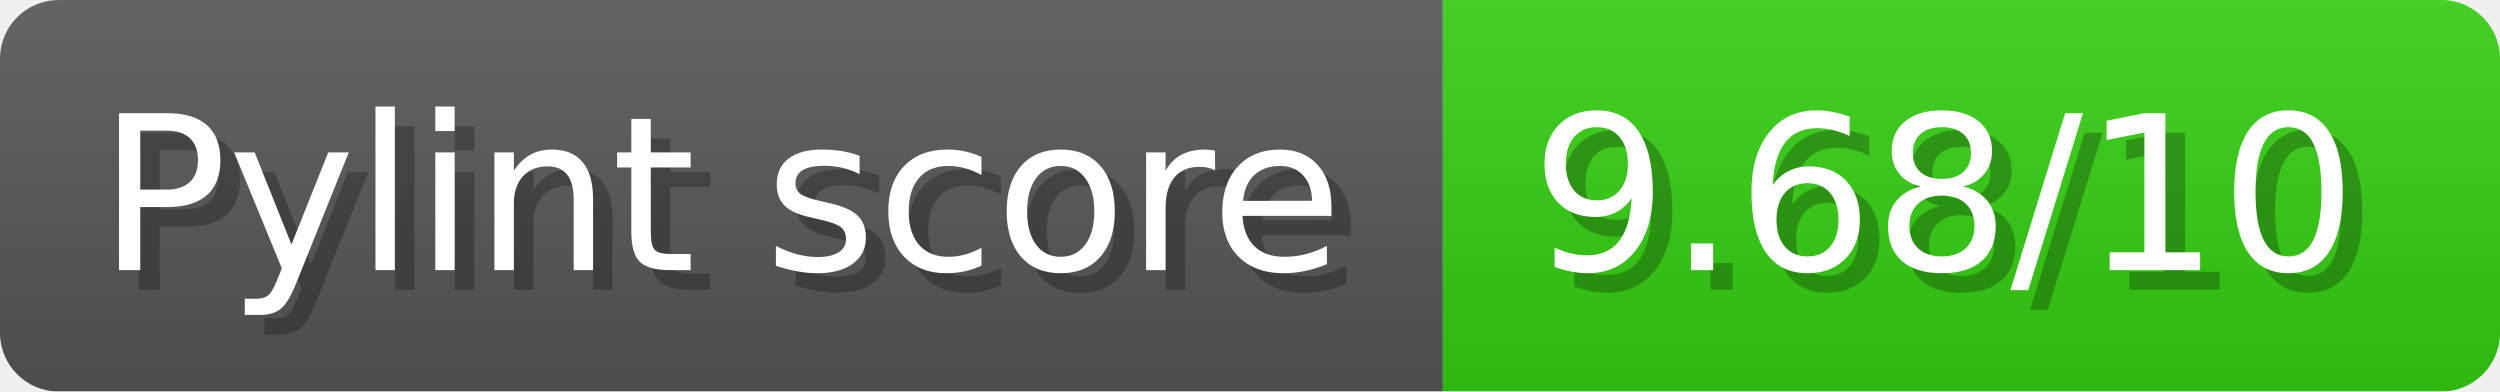
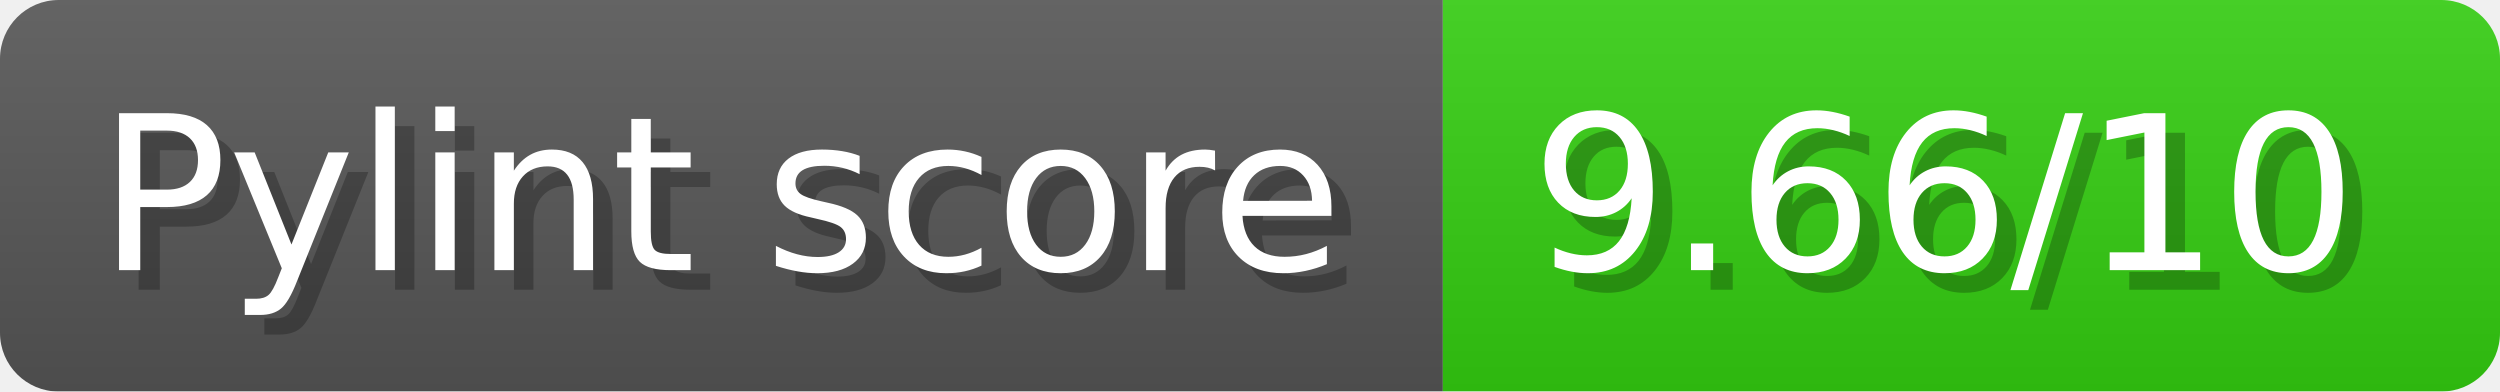
- <svg xmlns="http://www.w3.org/2000/svg" width="127.7" height="20" viewBox="0 0 1277 200" role="img" aria-label="Pylint score: 9.68/10">
+ <svg xmlns="http://www.w3.org/2000/svg" width="127.7" height="20" viewBox="0 0 1277 200" role="img" aria-label="Pylint score: 9.66/10">
  <linearGradient id="a" x2="0" y2="100%">
    <stop offset="0" stop-opacity=".1" stop-color="#EEE" />
    <stop offset="1" stop-opacity=".1" />
  </linearGradient>
  <mask id="m">
    <rect width="1277" height="200" rx="30" fill="#FFF" />
  </mask>
  <g mask="url(#m)">
    <rect width="737" height="200" fill="#555" />
    <rect width="540" height="200" fill="#3C1" x="737" />
    <rect width="1277" height="200" fill="url(#a)" />
  </g>
  <g aria-hidden="true" fill="#fff" text-anchor="start" font-family="Verdana,DejaVu Sans,sans-serif" font-size="110">
    <text x="60" y="148" textLength="637" fill="#000" opacity="0.25">Pylint score</text>
    <text x="50" y="138" textLength="637">Pylint score</text>
-     <text x="792" y="148" textLength="440" fill="#000" opacity="0.25">9.68/10</text>
-     <text x="782" y="138" textLength="440">9.68/10</text>
+     <text x="792" y="148" textLength="440" fill="#000" opacity="0.25">9.66/10</text>
+     <text x="782" y="138" textLength="440">9.66/10</text>
  </g>
</svg>
